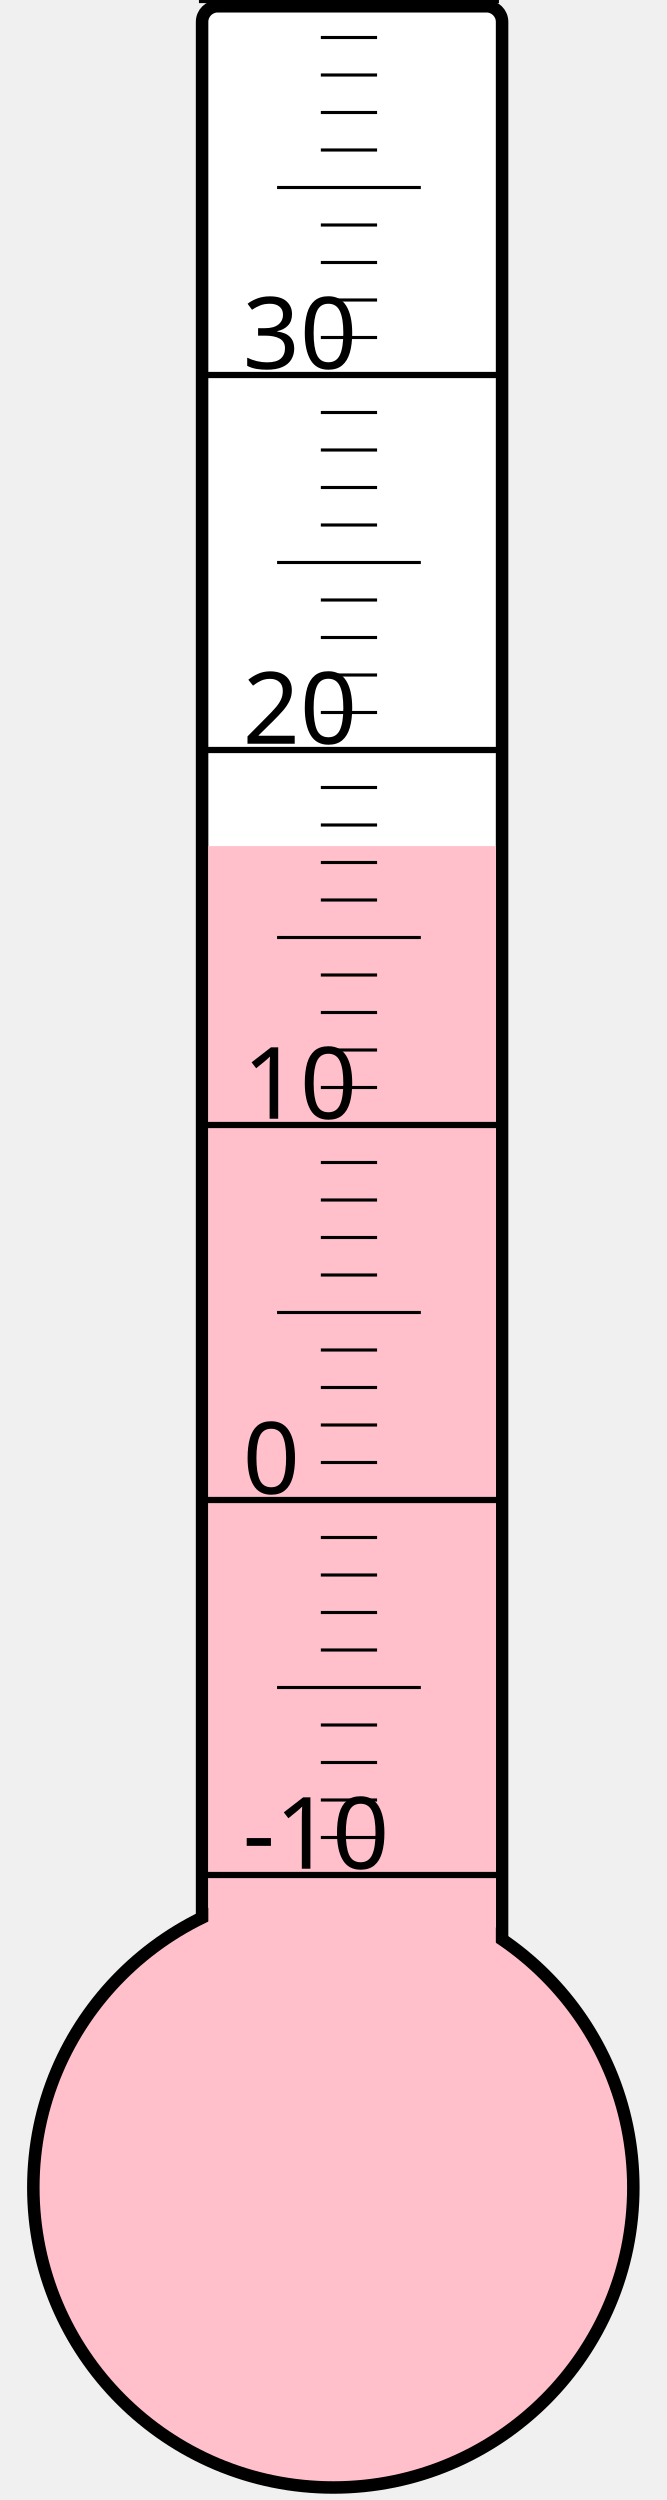
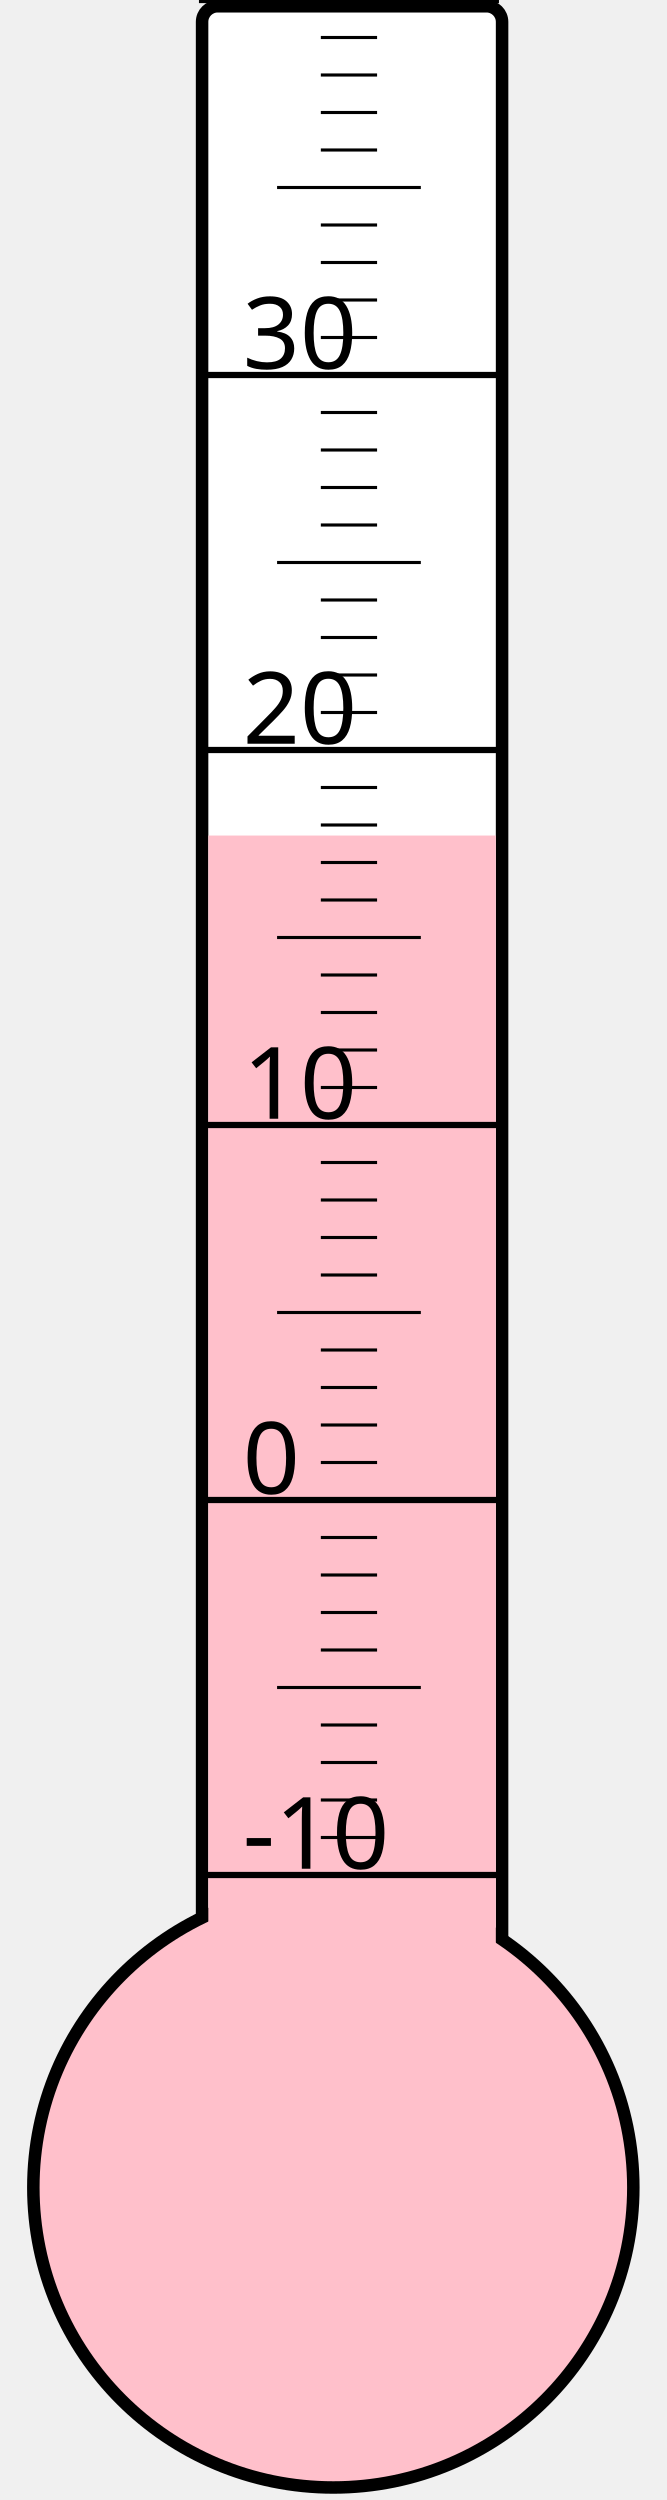
<svg xmlns="http://www.w3.org/2000/svg" width="40px" height="150px" viewBox="0 0 200 800">
  <rect width="200" height="800" x="0" y="0" style="fill: #ffffeb; fill-opacity: 0;" />
  <rect width="96" height="680" x="58" y="2" rx="5" ry="5" style="fill: white; fill-opacity: 1; stroke: black; stroke-width: 4;" />
  <circle cx="100" cy="700" r="96" style="fill: pink; stroke: black; stroke-width: 4;" />
-   <rect width="92" height="429.25" x="60" y="270.75" style="fill: pink; fill-opacity: 1; stroke-width: 0;" />
+   <rect width="92" height="432.625" x="60" y="267.375" style="fill: pink; fill-opacity: 1; stroke-width: 0;" />
  <text x="71" y="598" style="font-family: sans-serif; font-size: 24pt;">-10</text>
  <text x="71" y="478" style="font-family: sans-serif; font-size: 24pt;">0</text>
  <text x="71" y="358" style="font-family: sans-serif; font-size: 24pt;">10</text>
  <text x="71" y="238" style="font-family: sans-serif; font-size: 24pt;">20</text>
  <text x="71" y="118" style="font-family: sans-serif; font-size: 24pt;">30</text>
  <g style="stroke: black;">
    <line x1="57" y1="600" x2="153" y2="600" style="stroke-width: 2;" />
    <line x1="96" y1="588" x2="114" y2="588" style="stroke-width: 1;" />
    <line x1="96" y1="576" x2="114" y2="576" style="stroke-width: 1;" />
    <line x1="96" y1="564" x2="114" y2="564" style="stroke-width: 1;" />
    <line x1="96" y1="552" x2="114" y2="552" style="stroke-width: 1;" />
    <line x1="82" y1="540" x2="128" y2="540" style="stroke-width: 1;" />
    <line x1="96" y1="528" x2="114" y2="528" style="stroke-width: 1;" />
    <line x1="96" y1="516" x2="114" y2="516" style="stroke-width: 1;" />
    <line x1="96" y1="504" x2="114" y2="504" style="stroke-width: 1;" />
    <line x1="96" y1="492" x2="114" y2="492" style="stroke-width: 1;" />
    <line x1="57" y1="480" x2="153" y2="480" style="stroke-width: 2;" />
    <line x1="96" y1="468" x2="114" y2="468" style="stroke-width: 1;" />
    <line x1="96" y1="456" x2="114" y2="456" style="stroke-width: 1;" />
    <line x1="96" y1="444" x2="114" y2="444" style="stroke-width: 1;" />
    <line x1="96" y1="432" x2="114" y2="432" style="stroke-width: 1;" />
    <line x1="82" y1="420" x2="128" y2="420" style="stroke-width: 1;" />
    <line x1="96" y1="408" x2="114" y2="408" style="stroke-width: 1;" />
    <line x1="96" y1="396" x2="114" y2="396" style="stroke-width: 1;" />
    <line x1="96" y1="384" x2="114" y2="384" style="stroke-width: 1;" />
    <line x1="96" y1="372" x2="114" y2="372" style="stroke-width: 1;" />
    <line x1="57" y1="360" x2="153" y2="360" style="stroke-width: 2;" />
    <line x1="96" y1="348" x2="114" y2="348" style="stroke-width: 1;" />
    <line x1="96" y1="336" x2="114" y2="336" style="stroke-width: 1;" />
    <line x1="96" y1="324" x2="114" y2="324" style="stroke-width: 1;" />
    <line x1="96" y1="312" x2="114" y2="312" style="stroke-width: 1;" />
    <line x1="82" y1="300" x2="128" y2="300" style="stroke-width: 1;" />
    <line x1="96" y1="288" x2="114" y2="288" style="stroke-width: 1;" />
    <line x1="96" y1="276" x2="114" y2="276" style="stroke-width: 1;" />
    <line x1="96" y1="264" x2="114" y2="264" style="stroke-width: 1;" />
    <line x1="96" y1="252" x2="114" y2="252" style="stroke-width: 1;" />
    <line x1="57" y1="240" x2="153" y2="240" style="stroke-width: 2;" />
    <line x1="96" y1="228" x2="114" y2="228" style="stroke-width: 1;" />
    <line x1="96" y1="216" x2="114" y2="216" style="stroke-width: 1;" />
    <line x1="96" y1="204" x2="114" y2="204" style="stroke-width: 1;" />
    <line x1="96" y1="192" x2="114" y2="192" style="stroke-width: 1;" />
    <line x1="82" y1="180" x2="128" y2="180" style="stroke-width: 1;" />
    <line x1="96" y1="168" x2="114" y2="168" style="stroke-width: 1;" />
    <line x1="96" y1="156" x2="114" y2="156" style="stroke-width: 1;" />
    <line x1="96" y1="144" x2="114" y2="144" style="stroke-width: 1;" />
    <line x1="96" y1="132" x2="114" y2="132" style="stroke-width: 1;" />
    <line x1="57" y1="120" x2="153" y2="120" style="stroke-width: 2;" />
    <line x1="96" y1="108" x2="114" y2="108" style="stroke-width: 1;" />
    <line x1="96" y1="96" x2="114" y2="96" style="stroke-width: 1;" />
    <line x1="96" y1="84" x2="114" y2="84" style="stroke-width: 1;" />
    <line x1="96" y1="72" x2="114" y2="72" style="stroke-width: 1;" />
    <line x1="82" y1="60" x2="128" y2="60" style="stroke-width: 1;" />
    <line x1="96" y1="48" x2="114" y2="48" style="stroke-width: 1;" />
    <line x1="96" y1="36" x2="114" y2="36" style="stroke-width: 1;" />
    <line x1="96" y1="24" x2="114" y2="24" style="stroke-width: 1;" />
    <line x1="96" y1="12" x2="114" y2="12" style="stroke-width: 1;" />
    <line x1="57" y1="0" x2="153" y2="0" style="stroke-width: 2;" />
  </g>
</svg>
